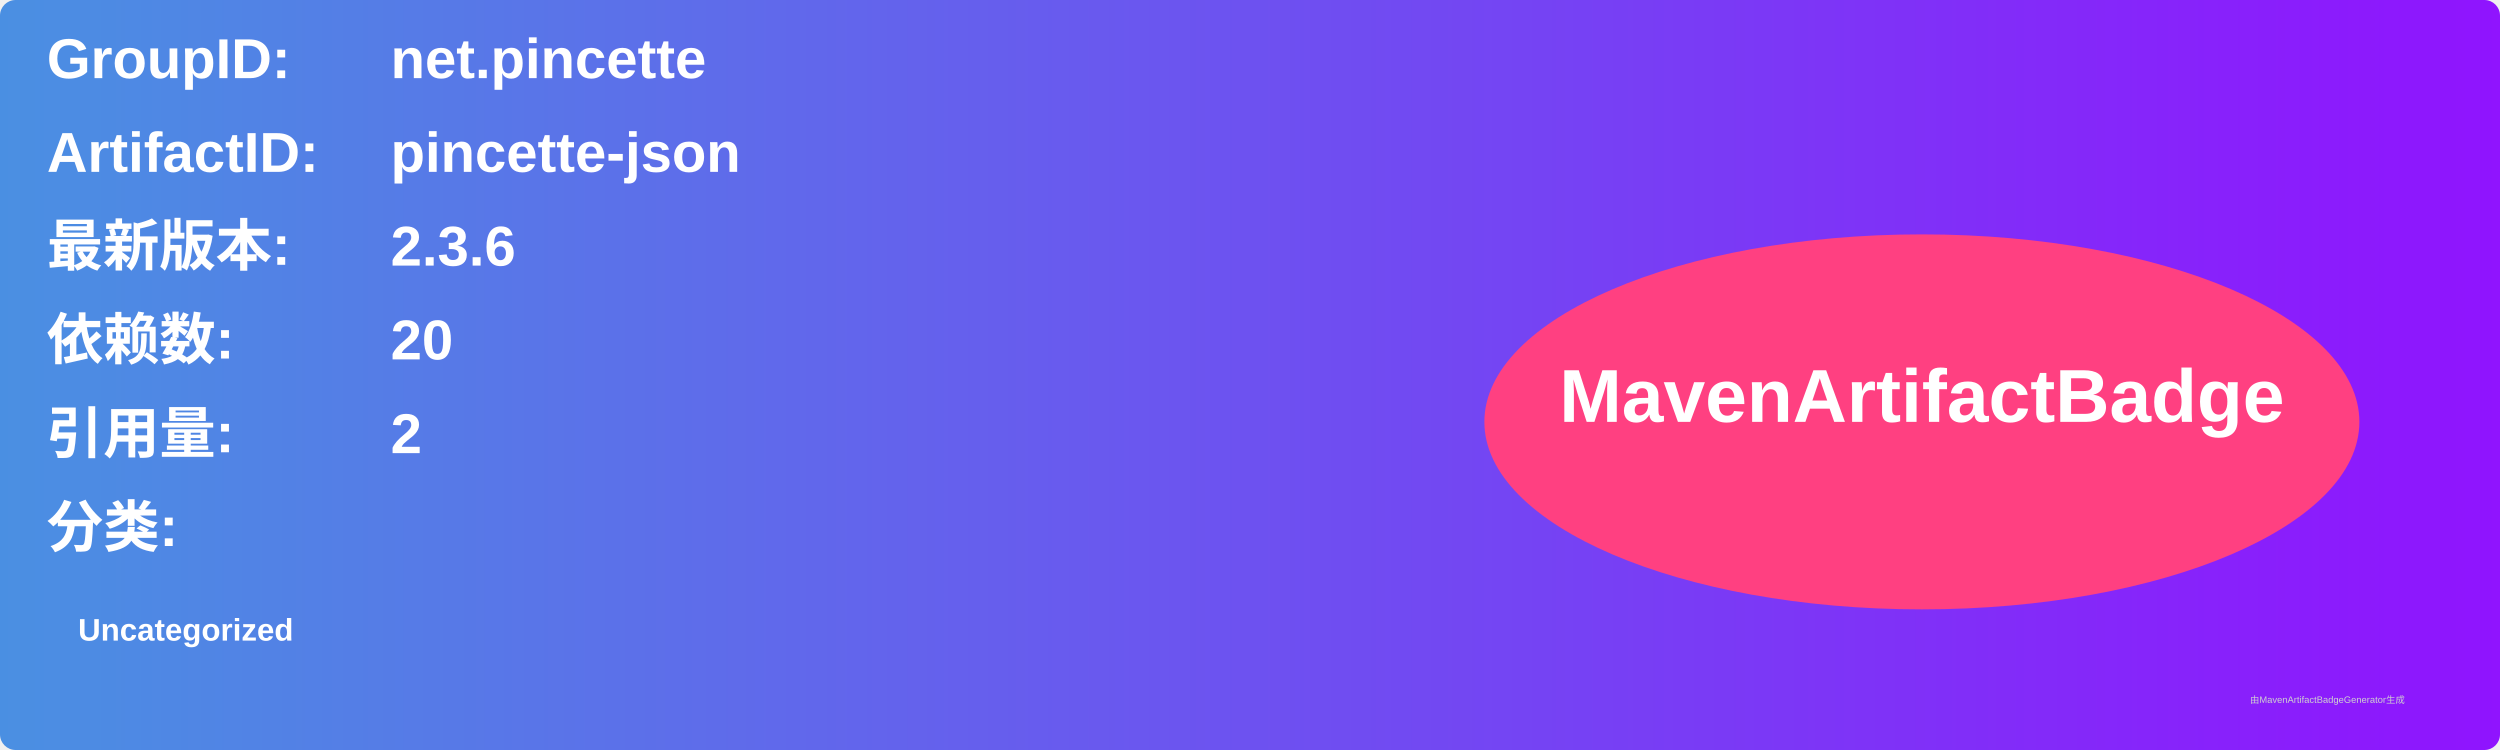
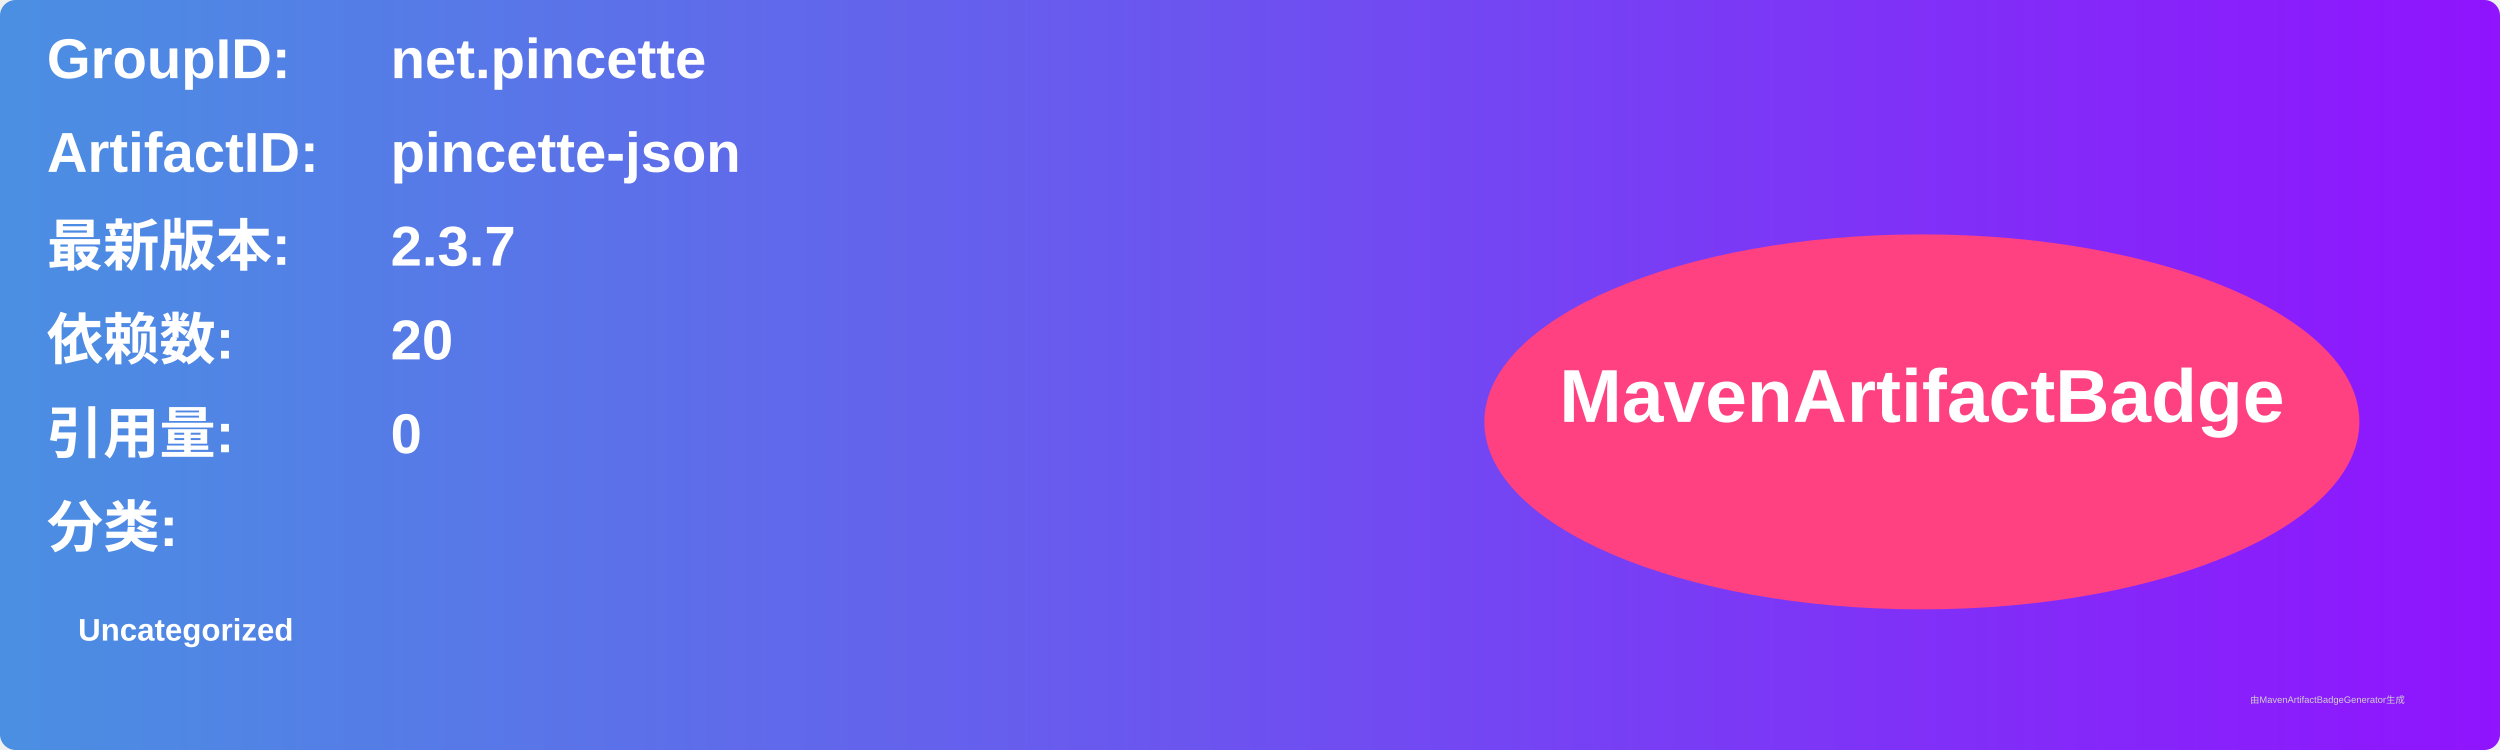
<svg xmlns="http://www.w3.org/2000/svg" width="800" height="240" viewBox="0 0 800 240">
  <linearGradient id="grad" x1="0%" y1="0%" x2="100%" y2="0%">
    <stop offset="0%" stop-color="#4a90e2" />
    <stop offset="100%" stop-color="#9013fe" />
  </linearGradient>
  <rect width="100%" height="100%" rx="5" ry="5" fill="url(#grad)" />
  <g transform="translate(15, 15)">
    <text x="0" y="10" font-family="Arial" font-size="18" fill="white" font-weight="bold" width="260">GroupID:</text>
    <text x="110" y="10" font-family="Arial" font-size="18" fill="white" font-weight="bold" width="460">net.pincette</text>
    <text x="0" y="40" font-family="Arial" font-size="18" fill="white" font-weight="bold" width="260">ArtifactID:</text>
    <text x="110" y="40" font-family="Arial" font-size="18" fill="white" font-weight="bold" width="460">pincette-json</text>
    <text x="0" y="70" font-family="Arial" font-size="18" fill="white" font-weight="bold">最新版本:</text>
    <text x="110" y="70" font-family="Arial" font-size="18" fill="white" font-weight="bold">
-       <tspan font-weight="bold">2.3.6</tspan>
+       <tspan font-weight="bold">2.3.7</tspan>
    </text>
    <text x="0" y="100" font-family="Arial" font-size="18" fill="white" font-weight="bold">依赖数: </text>
    <text x="110" y="100" font-family="Arial" font-size="18" fill="white">
      <tspan font-weight="bold">20</tspan>
    </text>
    <text x="0" y="130" font-family="Arial" font-size="18" fill="white" font-weight="bold">引用量: </text>
    <text x="110" y="130" font-family="Arial" font-size="18" fill="white">
-       <tspan font-weight="bold">2</tspan>
+       <tspan font-weight="bold">0</tspan>
    </text>
    <text x="0" y="160" font-family="Arial" font-size="18" fill="white" font-weight="bold">分类:</text>
    <text x="10" y="190" font-family="Arial" font-size="10" fill="white">
      <tspan font-weight="bold">Uncategorized</tspan>
    </text>
    <ellipse cx="600" cy="120" rx="140" ry="60" fill="#ff4081" />
    <text x="600" y="120" text-anchor="middle" font-family="Arial" font-size="24" fill="white" font-weight="bold">MavenArtifactBadge</text>
  </g>
  <text x="720" y="225" font-family="Arial" font-size="3" fill="#d0d0d0">由MavenArtifactBadgeGenerator生成</text>
</svg>
